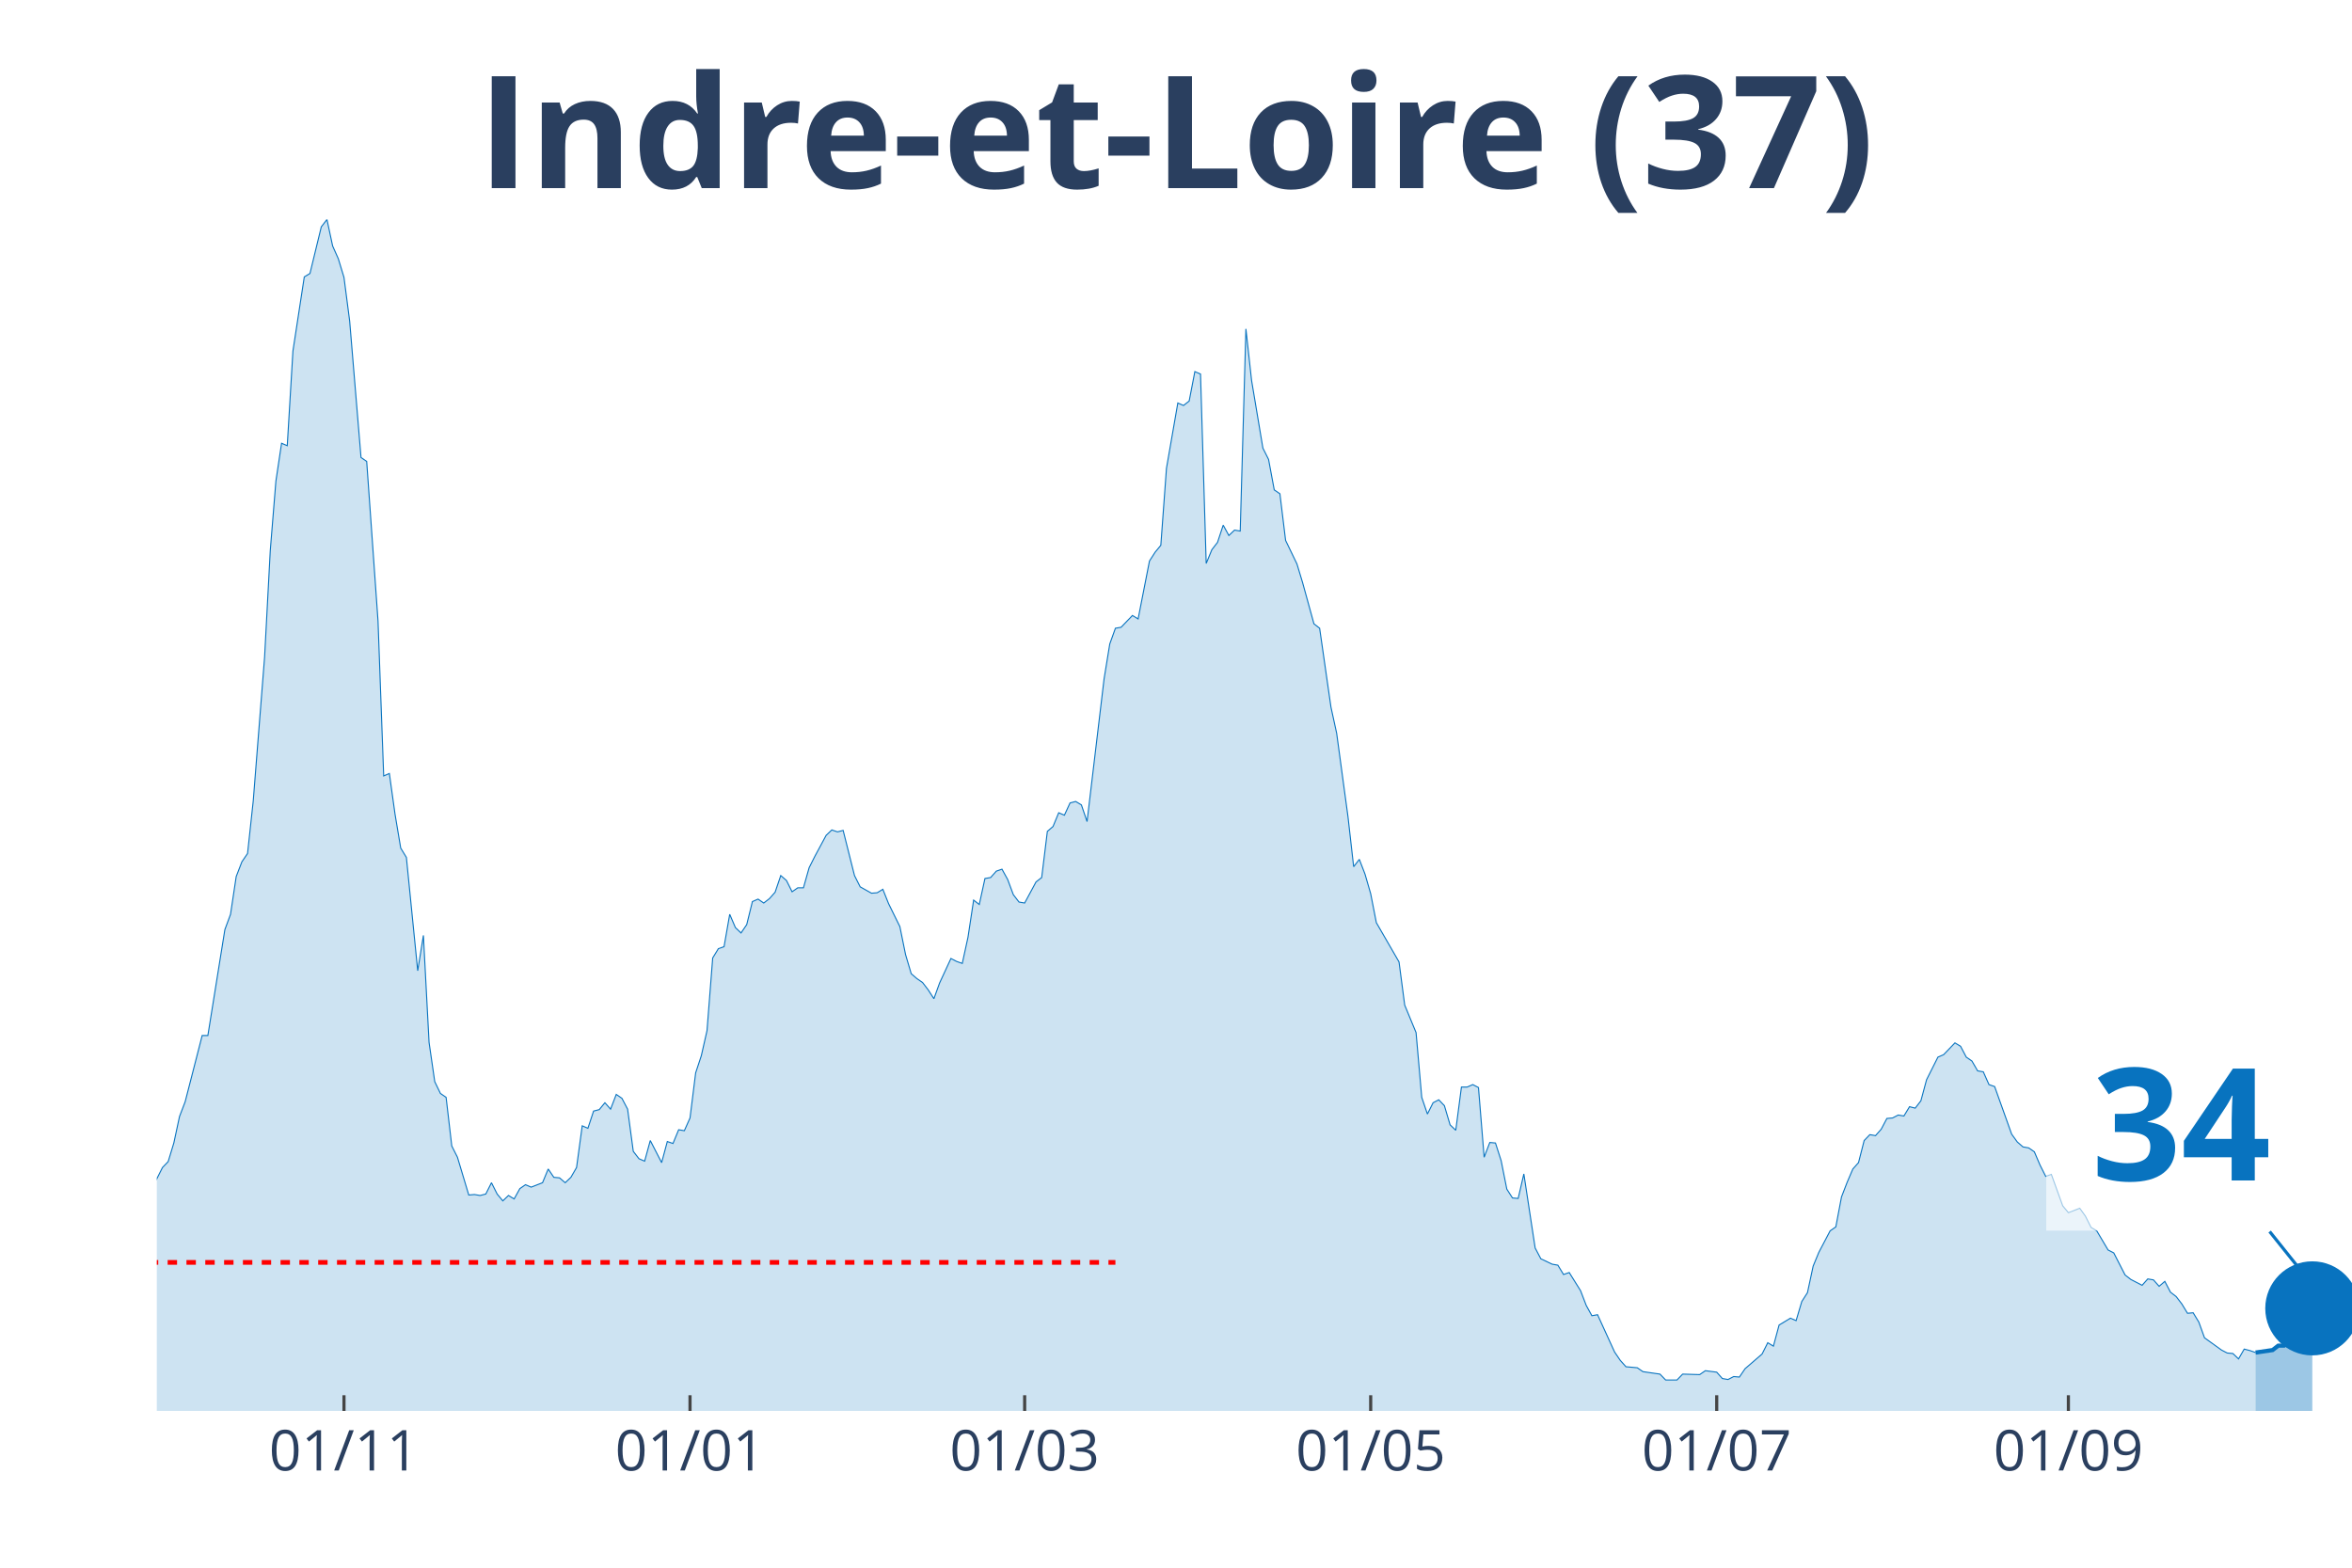
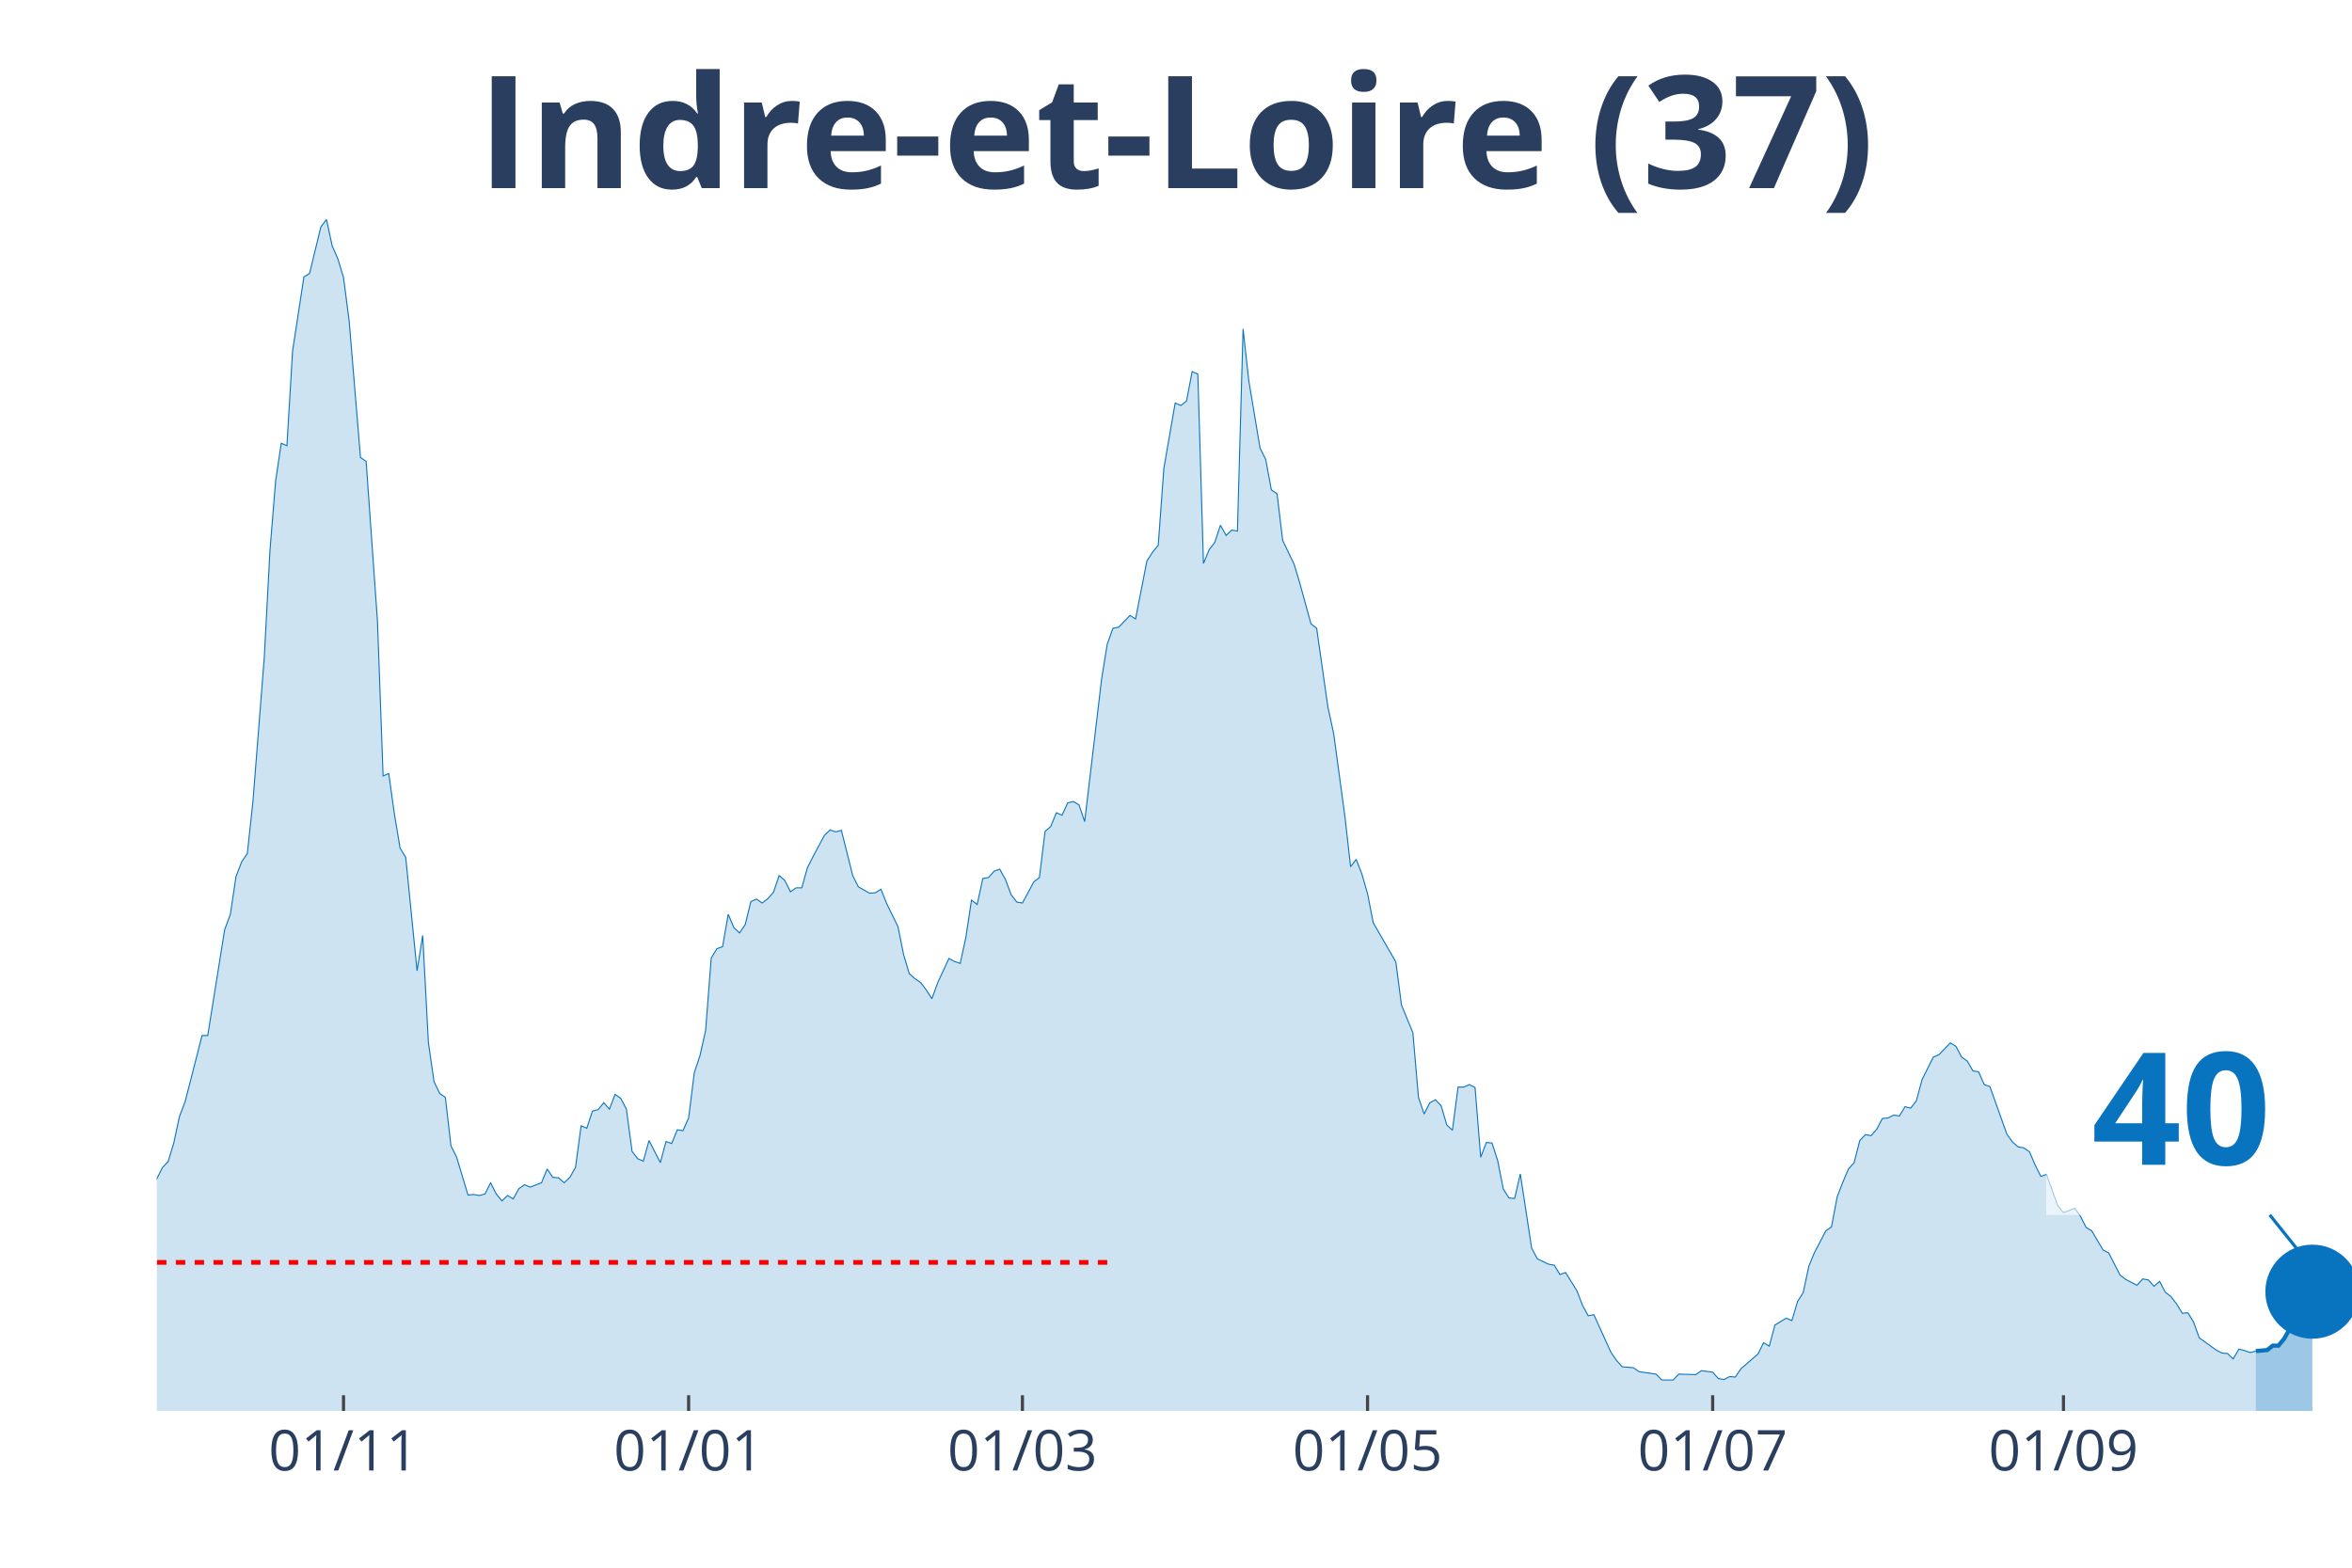
<svg xmlns="http://www.w3.org/2000/svg" class="main-svg" width="1125" height="750" style="" viewBox="0 0 750 500">
  <rect x="0" y="0" width="750" height="500" style="fill: rgb(0, 0, 0); fill-opacity: 0;" />
-   <defs id="defs-4342ec">
+   <defs id="defs-903f62">
    <g class="clips">
-       <clipPath id="clip4342ecxyplot" class="plotclip">
+       <clipPath id="clip903f62xyplot" class="plotclip">
        <rect width="700" height="380" />
      </clipPath>
-       <clipPath class="axesclip" id="clip4342ecx">
+       <clipPath class="axesclip" id="clip903f62x">
        <rect x="50" y="0" width="700" height="500" />
      </clipPath>
-       <clipPath class="axesclip" id="clip4342ecy">
+       <clipPath class="axesclip" id="clip903f62y">
        <rect x="0" y="70" width="750" height="380" />
      </clipPath>
-       <clipPath class="axesclip" id="clip4342ecxy">
+       <clipPath class="axesclip" id="clip903f62xy">
        <rect x="50" y="70" width="700" height="380" />
      </clipPath>
    </g>
    <g class="gradients" />
  </defs>
  <g class="bglayer">
    <rect class="bg" x="50" y="70" width="700" height="380" style="fill: rgb(0, 0, 0); fill-opacity: 0; stroke-width: 0;" />
  </g>
  <g class="layer-below">
    <g class="imagelayer" />
    <g class="shapelayer" />
  </g>
  <g class="cartesianlayer">
    <g class="subplot xy">
      <g class="layer-subplot">
        <g class="shapelayer" />
        <g class="imagelayer" />
      </g>
      <g class="gridlayer">
        <g class="x">
-           <path class="xgrid crisp" transform="translate(109.69,0)" d="M0,70v380" style="stroke: rgb(255, 255, 255); stroke-opacity: 1; stroke-width: 1px;" />
-           <path class="xgrid crisp" transform="translate(220.03,0)" d="M0,70v380" style="stroke: rgb(255, 255, 255); stroke-opacity: 1; stroke-width: 1px;" />
-           <path class="xgrid crisp" transform="translate(326.74,0)" d="M0,70v380" style="stroke: rgb(255, 255, 255); stroke-opacity: 1; stroke-width: 1px;" />
-           <path class="xgrid crisp" transform="translate(437.08,0)" d="M0,70v380" style="stroke: rgb(255, 255, 255); stroke-opacity: 1; stroke-width: 1px;" />
-           <path class="xgrid crisp" transform="translate(547.42,0)" d="M0,70v380" style="stroke: rgb(255, 255, 255); stroke-opacity: 1; stroke-width: 1px;" />
-           <path class="xgrid crisp" transform="translate(659.56,0)" d="M0,70v380" style="stroke: rgb(255, 255, 255); stroke-opacity: 1; stroke-width: 1px;" />
+           <path class="xgrid crisp" transform="translate(109.54,0)" d="M0,70v380" style="stroke: rgb(255, 255, 255); stroke-opacity: 1; stroke-width: 1px;" />
+           <path class="xgrid crisp" transform="translate(219.59,0)" d="M0,70v380" style="stroke: rgb(255, 255, 255); stroke-opacity: 1; stroke-width: 1px;" />
+           <path class="xgrid crisp" transform="translate(326.03,0)" d="M0,70v380" style="stroke: rgb(255, 255, 255); stroke-opacity: 1; stroke-width: 1px;" />
+           <path class="xgrid crisp" transform="translate(436.08,0)" d="M0,70v380" style="stroke: rgb(255, 255, 255); stroke-opacity: 1; stroke-width: 1px;" />
+           <path class="xgrid crisp" transform="translate(546.13,0)" d="M0,70v380" style="stroke: rgb(255, 255, 255); stroke-opacity: 1; stroke-width: 1px;" />
+           <path class="xgrid crisp" transform="translate(657.99,0)" d="M0,70v380" style="stroke: rgb(255, 255, 255); stroke-opacity: 1; stroke-width: 1px;" />
        </g>
        <g class="y" />
      </g>
      <g class="zerolinelayer" />
      <path class="xlines-below" />
      <path class="ylines-below" />
      <g class="overlines-below" />
      <g class="xaxislayer-below" />
      <g class="yaxislayer-below" />
      <g class="overaxes-below" />
-       <g class="plot" transform="translate(50, 70)" clip-path="url('#clip4342ecxyplot')">
+       <g class="plot" transform="translate(50, 70)" clip-path="url('#clip903f62xyplot')">
        <g class="scatterlayer mlayer">
-           <g class="trace scatter trace288e9d" style="stroke-miterlimit: 2;">
+           <g class="trace scatter traceaf7e1b" style="stroke-miterlimit: 2;">
            <g class="fills">
              <g>
-                 <path class="js-fill" d="M669.25,380L-245.99,380L-245.99,373.27L-240.57,372.96L-238.76,372.8L-233.33,374.99L-231.52,377.18L-224.29,377.34L-222.48,377.81L-200.78,378.75L-198.97,378.75L-171.83,378.59L-170.03,378.43L-135.66,377.34L-133.85,376.71L-130.23,374.37L-128.42,372.8L-123,370.77L-121.19,370.77L-117.57,370.14L-115.76,370.3L-95.87,373.27L-94.06,372.96L-88.63,366.07L-86.82,366.54L-85.01,365.91L-83.2,362L-81.4,357.93L-79.59,358.25L-77.78,354.33L-75.97,354.8L-72.35,352.77L-70.54,353.39L-68.73,353.71L-66.93,349.64L-65.12,351.05L-63.31,348.7L-57.88,346.66L-56.07,344.16L-50.65,335.55L-48.84,335.55L-47.03,335.4L-45.22,332.58L-41.6,324.28L-39.79,321.15L-36.18,314.58L-34.37,314.11L-32.56,304.25L-30.75,302.37L-27.13,291.26L-25.32,291.57L-21.71,292.2L-19.9,290.63L-18.09,289.54L-16.28,295.02L-14.47,303.31L-12.66,305.5L-10.85,308.95L-9.04,309.88L-5.43,318.34L-3.62,317.71L0,305.97L1.81,302.37L3.62,300.49L5.43,294.55L7.24,286.1L9.04,281.4L14.47,260.27L16.28,260.27L21.71,226.47L23.51,221.61L25.32,209.56L27.13,204.87L28.94,202.21L30.75,185.46L34.37,139.6L36.18,105.64L37.98,83.42L39.79,71.37L41.6,72.15L43.41,41.94L47.03,18.31L48.84,17.22L52.45,2.35L54.26,0L56.07,8.45L57.88,12.52L59.69,18.47L61.5,32.4L65.12,75.91L66.93,77.16L70.54,128.02L72.35,177.48L74.16,176.7L75.97,189.69L77.78,200.49L79.59,203.46L83.2,239.61L85.01,228.34L86.82,262.46L88.63,274.98L90.44,278.74L92.25,279.99L94.06,295.49L95.87,299.09L99.48,311.14L101.29,310.98L103.1,311.29L104.91,310.82L106.72,307.22L108.53,310.82L110.34,313.01L112.14,311.29L113.95,312.39L115.76,309.1L117.57,307.85L119.38,308.63L123,307.22L124.81,302.84L126.61,305.5L128.42,305.66L130.23,307.22L132.04,305.5L133.85,302.37L135.66,289.07L137.47,289.85L139.28,284.37L141.09,283.9L142.89,281.71L144.7,283.75L146.51,279.05L148.32,280.3L150.13,283.75L151.94,297.21L153.75,299.56L155.56,300.34L157.36,293.76L160.98,300.81L162.79,294.08L164.6,294.7L166.41,290.32L168.22,290.63L170.03,286.57L171.83,272.17L173.64,266.69L175.45,258.71L177.26,235.54L179.07,232.57L180.88,231.94L182.69,221.61L184.5,225.84L186.3,227.56L188.11,224.9L189.92,217.55L191.73,216.76L193.54,218.01L195.35,216.61L197.16,214.57L198.97,209.25L200.78,210.82L202.58,214.42L204.39,213.16L206.2,213.16L208.01,206.75L209.82,203.15L213.44,196.42L215.25,194.7L217.05,195.32L218.86,194.85L222.48,209.25L224.29,212.85L227.91,214.88L229.72,214.73L231.52,213.63L233.33,218.17L236.95,225.53L238.76,234.45L240.57,240.55L242.38,242.12L244.19,243.37L245.99,245.72L247.8,248.53L249.61,243.53L253.23,235.7L255.04,236.64L256.85,237.27L258.66,228.97L260.47,217.08L262.27,218.48L264.08,210.19L265.89,209.88L267.7,207.84L269.51,207.22L271.32,210.5L273.13,215.35L274.94,217.7L276.74,218.01L280.36,211.29L282.17,209.88L283.98,195.16L285.79,193.6L287.6,189.22L289.41,190L291.21,186.09L293.02,185.62L294.83,186.71L296.64,192.03L302.07,146.49L303.88,135.38L305.68,130.37L307.49,130.06L311.11,126.3L312.92,127.4L316.54,108.93L318.35,106.11L320.16,103.92L321.96,79.35L325.58,58.53L327.39,59.32L329.2,57.91L331.01,48.52L332.82,49.3L334.63,109.71L336.43,105.33L338.24,102.98L340.05,97.5L341.86,100.79L343.67,99.07L345.48,99.38L347.29,34.9L349.1,51.33L352.71,72.93L354.52,76.53L356.33,86.24L358.14,87.49L359.95,102.36L361.76,106.11L363.57,109.87L365.37,115.82L368.99,128.96L370.8,130.37L374.42,155.57L376.23,163.86L379.84,190.47L381.65,206.43L383.46,204.09L385.27,208.78L387.08,215.04L388.89,224.28L396.12,236.8L397.93,250.57L401.55,259.33L403.36,279.99L405.17,285.31L406.98,281.71L408.79,280.77L410.59,282.65L412.4,288.76L414.21,290.48L416.02,276.71L417.83,276.71L419.64,275.92L421.45,276.86L423.26,299.09L425.06,294.39L426.87,294.55L428.68,300.18L430.49,309.26L432.3,312.08L434.11,312.23L435.92,304.41L439.53,328.04L441.34,331.48L444.96,333.2L446.77,333.52L448.58,336.49L450.39,335.86L454.01,341.66L455.81,346.35L457.62,349.64L459.43,349.32L464.86,361.22L466.67,363.88L468.48,365.91L470.28,366.07L472.09,366.23L473.9,367.48L479.33,368.26L481.14,370.14L484.75,370.14L486.56,368.26L491.99,368.42L493.8,367.17L497.42,367.64L499.22,369.67L501.03,369.98L502.84,369.04L504.65,369.2L506.46,366.54L511.89,361.85L513.7,358.25L515.5,359.34L517.31,352.61L520.93,350.42L522.74,351.2L524.55,345.1L526.36,342.28L528.17,333.83L529.97,329.45L533.59,322.56L535.4,321.31L537.21,311.76L539.02,307.07L540.83,302.84L542.64,300.81L544.44,293.76L546.25,291.89L548.06,292.2L549.87,290.16L551.68,286.72L553.49,286.57L555.3,285.63L557.11,285.94L558.91,282.97L560.72,283.43L562.53,281.09L564.34,274.36L567.96,267.16L569.77,266.38L573.39,262.62L575.19,263.71L577,267.16L578.81,268.41L580.62,271.54L582.43,271.85L584.24,275.92L586.05,276.55L591.47,291.73L593.28,294.23L595.09,295.8L596.9,296.11L598.71,297.36L600.52,301.59L602.33,305.19L604.13,304.56L607.75,314.58L609.56,316.77L613.18,315.36L614.99,317.87L616.8,321.47L618.6,322.56L622.22,328.67L624.03,329.6L627.65,336.65L629.46,338.06L633.07,339.93L634.88,337.9L636.69,338.21L638.5,340.25L640.31,338.68L642.12,342.13L643.93,343.53L645.74,345.88L647.55,348.86L649.35,348.7L651.16,351.67L652.97,356.68L658.4,360.59L660.21,361.53L662.02,361.69L663.82,363.41L665.63,360.28L667.44,360.75L669.25,361.38" style="fill: rgb(8, 115, 191); fill-opacity: 0.2; stroke-width: 0;" />
+                 <path class="js-fill" d="M669.33,380L-245.36,380L-245.36,373.27L-239.95,372.96L-238.14,372.8L-232.73,374.99L-230.93,377.18L-223.71,377.34L-221.91,377.81L-200.26,378.75L-198.45,378.75L-171.39,378.59L-169.59,378.43L-135.31,377.34L-133.51,376.71L-129.9,374.37L-128.09,372.8L-122.68,370.77L-120.88,370.77L-117.27,370.14L-115.46,370.3L-95.62,373.27L-93.81,372.96L-88.4,366.07L-86.6,366.54L-84.79,365.91L-82.99,362L-81.19,357.93L-79.38,358.25L-77.58,354.33L-75.77,354.8L-72.16,352.77L-70.36,353.39L-68.56,353.71L-66.75,349.64L-64.95,351.05L-63.14,348.7L-57.73,346.66L-55.93,344.16L-50.52,335.55L-48.71,335.55L-46.91,335.4L-45.1,332.58L-41.49,324.28L-39.69,321.15L-36.08,314.58L-34.28,314.11L-32.47,304.25L-30.67,302.37L-27.06,291.26L-25.26,291.57L-21.65,292.2L-19.85,290.63L-18.04,289.54L-16.24,295.02L-14.43,303.31L-12.63,305.5L-10.82,308.95L-9.02,309.88L-5.41,318.34L-3.61,317.71L0,305.97L1.8,302.37L3.61,300.49L5.41,294.55L7.22,286.1L9.02,281.4L14.43,260.27L16.24,260.27L21.65,226.47L23.45,221.61L25.26,209.56L27.06,204.87L28.87,202.21L30.67,185.46L34.28,139.6L36.08,105.64L37.89,83.42L39.69,71.37L41.49,72.15L43.3,41.94L46.91,18.31L48.71,17.22L52.32,2.35L54.12,0L55.93,8.45L57.73,12.52L59.54,18.47L61.34,32.4L64.95,75.91L66.75,77.16L70.36,128.02L72.16,177.48L73.97,176.7L75.77,189.69L77.58,200.49L79.38,203.46L82.99,239.61L84.79,228.34L86.6,262.46L88.4,274.98L90.21,278.74L92.01,279.99L93.81,295.49L95.62,299.09L99.23,311.14L101.03,310.98L102.84,311.29L104.64,310.82L106.44,307.22L108.25,310.82L110.05,313.01L111.86,311.29L113.66,312.39L115.46,309.1L117.27,307.85L119.07,308.63L122.68,307.22L124.48,302.84L126.29,305.5L128.09,305.66L129.9,307.22L131.7,305.5L133.51,302.37L135.31,289.07L137.11,289.85L138.92,284.37L140.72,283.9L142.53,281.71L144.33,283.75L146.13,279.05L147.94,280.3L149.74,283.75L151.55,297.21L153.35,299.56L155.15,300.34L156.96,293.76L160.57,300.81L162.37,294.08L164.18,294.7L165.98,290.32L167.78,290.63L169.59,286.57L171.39,272.17L173.2,266.69L175,258.71L176.8,235.54L178.61,232.57L180.41,231.94L182.22,221.61L184.02,225.84L185.82,227.56L187.63,224.9L189.43,217.55L191.24,216.76L193.04,218.01L194.85,216.61L196.65,214.57L198.45,209.25L200.26,210.82L202.06,214.42L203.87,213.16L205.67,213.16L207.47,206.75L209.28,203.15L212.89,196.42L214.69,194.7L216.49,195.32L218.3,194.85L221.91,209.25L223.71,212.85L227.32,214.88L229.12,214.73L230.93,213.63L232.73,218.17L236.34,225.53L238.14,234.45L239.95,240.55L241.75,242.12L243.56,243.37L245.36,245.72L247.16,248.53L248.97,243.53L252.58,235.7L254.38,236.64L256.19,237.27L257.99,228.97L259.79,217.08L261.6,218.48L263.4,210.19L265.21,209.88L267.01,207.84L268.81,207.22L270.62,210.5L272.42,215.35L274.23,217.7L276.03,218.01L279.64,211.29L281.44,209.88L283.25,195.16L285.05,193.6L286.86,189.22L288.66,190L290.46,186.09L292.27,185.62L294.07,186.71L295.88,192.03L301.29,146.49L303.09,135.38L304.9,130.37L306.7,130.06L310.31,126.3L312.11,127.4L315.72,108.93L317.53,106.11L319.33,103.92L321.13,79.35L324.74,58.53L326.55,59.32L328.35,57.91L330.15,48.52L331.96,49.3L333.76,109.71L335.57,105.33L337.37,102.98L339.18,97.5L340.98,100.79L342.78,99.07L344.59,99.38L346.39,34.9L348.2,51.33L351.8,72.93L353.61,76.53L355.41,86.24L357.22,87.49L359.02,102.36L360.82,106.11L362.63,109.87L364.43,115.82L368.04,128.96L369.85,130.37L373.45,155.57L375.26,163.86L378.87,190.47L380.67,206.43L382.47,204.09L384.28,208.78L386.08,215.04L387.89,224.28L395.1,236.8L396.91,250.57L400.52,259.33L402.32,279.99L404.12,285.31L405.93,281.71L407.73,280.77L409.54,282.65L411.34,288.76L413.14,290.48L414.95,276.71L416.75,276.71L418.56,275.92L420.36,276.86L422.16,299.09L423.97,294.39L425.77,294.55L427.58,300.18L429.38,309.26L431.19,312.08L432.99,312.23L434.79,304.41L438.4,328.04L440.21,331.48L443.81,333.2L445.62,333.52L447.42,336.49L449.23,335.86L452.84,341.66L454.64,346.35L456.44,349.64L458.25,349.32L463.66,361.22L465.46,363.88L467.27,365.91L469.07,366.07L470.88,366.23L472.68,367.48L478.09,368.26L479.9,370.14L483.51,370.14L485.31,368.26L490.72,368.42L492.53,367.17L496.13,367.64L497.94,369.67L499.74,369.98L501.55,369.04L503.35,369.2L505.15,366.54L510.57,361.85L512.37,358.25L514.18,359.34L515.98,352.61L519.59,350.42L521.39,351.2L523.2,345.1L525,342.28L526.8,333.83L528.61,329.45L532.22,322.56L534.02,321.31L535.82,311.76L537.63,307.07L539.43,302.84L541.24,300.81L543.04,293.76L544.85,291.89L546.65,292.2L548.45,290.16L550.26,286.72L552.06,286.57L553.87,285.63L555.67,285.94L557.47,282.97L559.28,283.43L561.08,281.09L562.89,274.36L566.49,267.16L568.3,266.38L571.91,262.62L573.71,263.71L575.52,267.16L577.32,268.41L579.12,271.54L580.93,271.85L582.73,275.92L584.54,276.55L589.95,291.73L591.75,294.23L593.56,295.8L595.36,296.11L597.16,297.36L598.97,301.59L600.77,305.19L602.58,304.56L606.19,314.58L607.99,316.77L611.6,315.36L613.4,317.87L615.21,321.47L617.01,322.56L620.62,328.67L622.42,329.6L626.03,336.65L627.84,338.06L631.44,339.93L633.25,337.9L635.05,338.21L636.86,340.25L638.66,338.68L640.46,342.13L642.27,343.53L644.07,345.88L645.88,348.86L647.68,348.7L649.48,351.67L651.29,356.68L656.7,360.59L658.51,361.53L660.31,361.69L662.11,363.41L663.92,360.28L665.72,360.75L667.53,361.38L669.33,360.91" style="fill: rgb(8, 115, 191); fill-opacity: 0.2; stroke-width: 0;" />
              </g>
            </g>
            <g class="errorbars" />
            <g class="lines">
-               <path class="js-line" d="M-245.99,373.27L-240.57,372.96L-238.76,372.8L-233.33,374.99L-231.52,377.18L-224.29,377.34L-222.48,377.81L-200.78,378.75L-198.97,378.75L-171.83,378.59L-170.03,378.43L-135.66,377.34L-133.85,376.71L-130.23,374.37L-128.42,372.8L-123,370.77L-121.19,370.77L-117.57,370.14L-115.76,370.3L-95.87,373.27L-94.06,372.96L-88.63,366.07L-86.82,366.54L-85.01,365.91L-83.2,362L-81.4,357.93L-79.59,358.25L-77.78,354.33L-75.97,354.8L-72.35,352.77L-70.54,353.39L-68.73,353.71L-66.93,349.64L-65.12,351.05L-63.31,348.7L-57.88,346.66L-56.07,344.16L-50.65,335.55L-48.84,335.55L-47.03,335.4L-45.22,332.58L-41.6,324.28L-39.79,321.15L-36.18,314.58L-34.37,314.11L-32.56,304.25L-30.75,302.37L-27.13,291.26L-25.32,291.57L-21.71,292.2L-19.9,290.63L-18.09,289.54L-16.28,295.02L-14.47,303.31L-12.66,305.5L-10.85,308.95L-9.04,309.88L-5.43,318.34L-3.62,317.71L0,305.97L1.81,302.37L3.62,300.49L5.43,294.55L7.24,286.1L9.04,281.4L14.47,260.27L16.28,260.27L21.71,226.47L23.51,221.61L25.32,209.56L27.13,204.87L28.94,202.21L30.75,185.46L34.37,139.6L36.18,105.64L37.98,83.42L39.79,71.37L41.6,72.15L43.41,41.94L47.03,18.31L48.84,17.22L52.45,2.35L54.26,0L56.07,8.45L57.88,12.52L59.69,18.47L61.5,32.4L65.12,75.91L66.93,77.16L70.54,128.02L72.35,177.48L74.16,176.7L75.97,189.69L77.78,200.49L79.59,203.46L83.2,239.61L85.01,228.34L86.82,262.46L88.63,274.98L90.44,278.74L92.25,279.99L94.06,295.49L95.87,299.09L99.48,311.14L101.29,310.98L103.1,311.29L104.91,310.82L106.72,307.22L108.53,310.82L110.34,313.01L112.14,311.29L113.95,312.39L115.76,309.1L117.57,307.85L119.38,308.63L123,307.22L124.81,302.84L126.61,305.5L128.42,305.66L130.23,307.22L132.04,305.5L133.85,302.37L135.66,289.07L137.47,289.85L139.28,284.37L141.09,283.9L142.89,281.71L144.7,283.75L146.51,279.05L148.32,280.3L150.13,283.75L151.94,297.21L153.75,299.56L155.56,300.34L157.36,293.76L160.98,300.81L162.79,294.08L164.6,294.7L166.41,290.32L168.22,290.63L170.03,286.57L171.83,272.17L173.64,266.69L175.45,258.71L177.26,235.54L179.07,232.57L180.88,231.94L182.69,221.61L184.5,225.84L186.3,227.56L188.11,224.9L189.92,217.55L191.73,216.76L193.54,218.01L195.35,216.61L197.16,214.57L198.97,209.25L200.78,210.82L202.58,214.42L204.39,213.16L206.2,213.16L208.01,206.75L209.82,203.15L213.44,196.42L215.25,194.7L217.05,195.32L218.86,194.85L222.48,209.25L224.29,212.85L227.91,214.88L229.72,214.73L231.52,213.63L233.33,218.17L236.95,225.53L238.76,234.45L240.57,240.55L242.38,242.12L244.19,243.37L245.99,245.72L247.8,248.53L249.61,243.53L253.23,235.7L255.04,236.64L256.85,237.27L258.66,228.97L260.47,217.08L262.27,218.48L264.08,210.19L265.89,209.88L267.7,207.84L269.51,207.22L271.32,210.5L273.13,215.35L274.94,217.7L276.74,218.01L280.36,211.29L282.17,209.88L283.98,195.16L285.79,193.6L287.6,189.22L289.41,190L291.21,186.09L293.02,185.62L294.83,186.71L296.64,192.03L302.07,146.49L303.88,135.38L305.68,130.37L307.49,130.06L311.11,126.3L312.92,127.4L316.54,108.93L318.35,106.11L320.16,103.92L321.96,79.35L325.58,58.53L327.39,59.32L329.2,57.91L331.01,48.52L332.82,49.3L334.63,109.71L336.43,105.33L338.24,102.98L340.05,97.5L341.86,100.79L343.67,99.07L345.48,99.38L347.29,34.9L349.1,51.33L352.71,72.93L354.52,76.53L356.33,86.24L358.14,87.49L359.95,102.36L361.76,106.11L363.57,109.87L365.37,115.82L368.99,128.96L370.8,130.37L374.42,155.57L376.23,163.86L379.84,190.47L381.65,206.43L383.46,204.09L385.27,208.78L387.08,215.04L388.89,224.28L396.12,236.8L397.93,250.57L401.55,259.33L403.36,279.99L405.17,285.31L406.98,281.71L408.79,280.77L410.59,282.65L412.4,288.76L414.21,290.48L416.02,276.71L417.83,276.71L419.64,275.92L421.45,276.86L423.26,299.09L425.06,294.39L426.87,294.55L428.68,300.18L430.49,309.26L432.3,312.08L434.11,312.23L435.92,304.41L439.53,328.04L441.34,331.48L444.96,333.2L446.77,333.52L448.58,336.49L450.39,335.86L454.01,341.66L455.81,346.35L457.62,349.64L459.43,349.32L464.86,361.22L466.67,363.88L468.48,365.91L470.28,366.07L472.09,366.23L473.9,367.48L479.33,368.26L481.14,370.14L484.75,370.14L486.56,368.26L491.99,368.42L493.8,367.17L497.42,367.64L499.22,369.67L501.03,369.98L502.84,369.04L504.65,369.2L506.46,366.54L511.89,361.85L513.7,358.25L515.5,359.34L517.31,352.61L520.93,350.42L522.74,351.2L524.55,345.1L526.36,342.28L528.17,333.83L529.97,329.45L533.59,322.56L535.4,321.31L537.21,311.76L539.02,307.07L540.83,302.84L542.64,300.81L544.44,293.76L546.25,291.89L548.06,292.2L549.87,290.16L551.68,286.72L553.49,286.57L555.3,285.63L557.11,285.94L558.91,282.97L560.72,283.43L562.53,281.09L564.34,274.36L567.96,267.16L569.77,266.38L573.39,262.62L575.19,263.71L577,267.16L578.81,268.41L580.62,271.54L582.43,271.85L584.24,275.92L586.05,276.55L591.47,291.73L593.28,294.23L595.09,295.8L596.9,296.11L598.71,297.36L600.52,301.59L602.33,305.19L604.13,304.56L607.75,314.58L609.56,316.77L613.18,315.36L614.99,317.87L616.8,321.47L618.6,322.56L622.22,328.67L624.03,329.6L627.65,336.65L629.46,338.06L633.07,339.93L634.88,337.9L636.69,338.21L638.5,340.25L640.31,338.68L642.12,342.13L643.93,343.53L645.74,345.88L647.55,348.86L649.35,348.7L651.16,351.67L652.97,356.68L658.4,360.59L660.21,361.53L662.02,361.69L663.82,363.41L665.63,360.28L667.44,360.75L669.25,361.38" style="vector-effect: non-scaling-stroke; fill: none; stroke: rgb(8, 115, 191); stroke-opacity: 1; stroke-width: 0.5px; opacity: 1;" />
+               <path class="js-line" d="M-245.36,373.27L-239.95,372.96L-238.14,372.8L-232.73,374.99L-230.93,377.18L-223.71,377.34L-221.91,377.81L-200.26,378.75L-198.45,378.75L-171.39,378.59L-169.59,378.43L-135.31,377.34L-133.51,376.71L-129.9,374.37L-128.09,372.8L-122.68,370.77L-120.88,370.77L-117.27,370.14L-115.46,370.3L-95.62,373.27L-93.81,372.96L-88.4,366.07L-86.6,366.54L-84.79,365.91L-82.99,362L-81.19,357.93L-79.38,358.25L-77.58,354.33L-75.77,354.8L-72.16,352.77L-70.36,353.39L-68.56,353.71L-66.75,349.64L-64.95,351.05L-63.14,348.7L-57.73,346.66L-55.93,344.16L-50.52,335.55L-48.71,335.55L-46.91,335.4L-45.1,332.58L-41.49,324.28L-39.69,321.15L-36.08,314.58L-34.28,314.11L-32.47,304.25L-30.67,302.37L-27.06,291.26L-25.26,291.57L-21.65,292.2L-19.85,290.63L-18.04,289.54L-16.24,295.02L-14.43,303.31L-12.63,305.5L-10.82,308.95L-9.02,309.88L-5.41,318.34L-3.61,317.71L0,305.97L1.8,302.37L3.61,300.49L5.41,294.55L7.22,286.1L9.02,281.4L14.43,260.27L16.24,260.27L21.65,226.47L23.45,221.61L25.26,209.56L27.06,204.87L28.87,202.21L30.67,185.46L34.28,139.6L36.08,105.64L37.89,83.42L39.69,71.37L41.49,72.15L43.3,41.94L46.91,18.31L48.71,17.22L52.32,2.35L54.12,0L55.93,8.45L57.73,12.52L59.54,18.47L61.34,32.4L64.95,75.91L66.75,77.16L70.36,128.02L72.16,177.48L73.97,176.7L75.77,189.69L77.58,200.49L79.38,203.46L82.99,239.61L84.79,228.34L86.6,262.46L88.4,274.98L90.21,278.74L92.01,279.99L93.81,295.49L95.62,299.09L99.23,311.14L101.03,310.98L102.84,311.29L104.64,310.82L106.44,307.22L108.25,310.82L110.05,313.01L111.86,311.29L113.66,312.39L115.46,309.1L117.27,307.85L119.07,308.63L122.68,307.22L124.48,302.84L126.29,305.5L128.09,305.66L129.9,307.22L131.7,305.5L133.51,302.37L135.31,289.07L137.11,289.85L138.92,284.37L140.72,283.9L142.53,281.71L144.33,283.75L146.13,279.05L147.94,280.3L149.74,283.75L151.55,297.21L153.35,299.56L155.15,300.34L156.96,293.76L160.57,300.81L162.37,294.08L164.18,294.7L165.98,290.32L167.78,290.63L169.59,286.57L171.39,272.17L173.2,266.69L175,258.71L176.8,235.54L178.61,232.57L180.41,231.94L182.22,221.61L184.02,225.84L185.82,227.56L187.63,224.9L189.43,217.55L191.24,216.76L193.04,218.01L194.85,216.61L196.65,214.57L198.45,209.25L200.26,210.82L202.06,214.42L203.87,213.16L205.67,213.16L207.47,206.75L209.28,203.15L212.89,196.42L214.69,194.7L216.49,195.32L218.3,194.85L221.91,209.25L223.71,212.85L227.32,214.88L229.12,214.73L230.93,213.63L232.73,218.17L236.34,225.53L238.14,234.45L239.95,240.55L241.75,242.12L243.56,243.37L245.36,245.72L247.16,248.53L248.97,243.53L252.58,235.7L254.38,236.64L256.19,237.27L257.99,228.97L259.79,217.08L261.6,218.48L263.4,210.19L265.21,209.88L267.01,207.84L268.81,207.22L270.62,210.5L272.42,215.35L274.23,217.7L276.03,218.01L279.64,211.29L281.44,209.88L283.25,195.16L285.05,193.6L286.86,189.22L288.66,190L290.46,186.09L292.27,185.62L294.07,186.71L295.88,192.03L301.29,146.49L303.09,135.38L304.9,130.37L306.7,130.06L310.31,126.3L312.11,127.4L315.72,108.93L317.53,106.11L319.33,103.92L321.13,79.35L324.74,58.53L326.55,59.32L328.35,57.91L330.15,48.52L331.96,49.3L333.76,109.71L335.57,105.33L337.37,102.98L339.18,97.5L340.98,100.79L342.78,99.07L344.59,99.38L346.39,34.9L348.2,51.33L351.8,72.93L353.61,76.53L355.41,86.24L357.22,87.49L359.02,102.36L360.82,106.11L362.63,109.87L364.43,115.82L368.04,128.96L369.85,130.37L373.45,155.57L375.26,163.86L378.87,190.47L380.67,206.43L382.47,204.09L384.28,208.78L386.08,215.04L387.89,224.28L395.1,236.8L396.91,250.57L400.52,259.33L402.32,279.99L404.12,285.31L405.93,281.71L407.73,280.77L409.54,282.65L411.34,288.76L413.14,290.48L414.95,276.71L416.75,276.71L418.56,275.92L420.36,276.86L422.16,299.09L423.97,294.39L425.77,294.55L427.58,300.18L429.38,309.26L431.19,312.08L432.99,312.23L434.79,304.41L438.4,328.04L440.21,331.48L443.81,333.2L445.62,333.52L447.42,336.49L449.23,335.86L452.84,341.66L454.64,346.35L456.44,349.64L458.25,349.32L463.66,361.22L465.46,363.88L467.27,365.91L469.07,366.07L470.88,366.23L472.68,367.48L478.09,368.26L479.9,370.14L483.51,370.14L485.31,368.26L490.72,368.42L492.53,367.17L496.13,367.64L497.94,369.67L499.74,369.98L501.55,369.04L503.35,369.2L505.15,366.54L510.57,361.85L512.37,358.25L514.18,359.34L515.98,352.61L519.59,350.42L521.39,351.2L523.2,345.1L525,342.28L526.8,333.83L528.61,329.45L532.22,322.56L534.02,321.31L535.82,311.76L537.63,307.07L539.43,302.84L541.24,300.81L543.04,293.76L544.85,291.89L546.65,292.2L548.45,290.16L550.26,286.72L552.06,286.57L553.87,285.63L555.67,285.94L557.47,282.97L559.28,283.43L561.08,281.09L562.89,274.36L566.49,267.16L568.3,266.38L571.91,262.62L573.71,263.71L575.52,267.16L577.32,268.41L579.12,271.54L580.93,271.85L582.73,275.92L584.54,276.55L589.95,291.73L591.75,294.23L593.56,295.8L595.36,296.11L597.16,297.36L598.97,301.59L600.77,305.19L602.58,304.56L606.19,314.58L607.99,316.77L611.6,315.36L613.4,317.87L615.21,321.47L617.01,322.56L620.62,328.67L622.42,329.6L626.03,336.65L627.84,338.06L631.44,339.93L633.25,337.9L635.05,338.21L636.86,340.25L638.66,338.68L640.46,342.13L642.27,343.53L644.07,345.88L645.88,348.86L647.68,348.7L649.48,351.67L651.29,356.68L656.7,360.59L658.51,361.53L660.31,361.69L662.11,363.41L663.92,360.28L665.72,360.75L667.53,361.38L669.33,360.91" style="vector-effect: non-scaling-stroke; fill: none; stroke: rgb(8, 115, 191); stroke-opacity: 1; stroke-width: 0.5px; opacity: 1;" />
            </g>
            <g class="points" />
            <g class="text" />
          </g>
-           <g class="trace scatter tracef72ee7" style="stroke-miterlimit: 2;">
+           <g class="trace scatter trace502d9f" style="stroke-miterlimit: 2;">
            <g class="fills">
              <g>
-                 <path class="js-fill" d="M687.34,380L669.25,380L669.25,361.38L674.68,360.59L676.49,359.18L678.29,359.18L680.1,356.99L685.53,347.45L687.34,347.29" style="fill: rgb(8, 115, 191); fill-opacity: 0.4; stroke-width: 0;" />
+                 <path class="js-fill" d="M687.37,380L669.33,380L669.33,360.91L672.94,360.59L674.74,359.18L676.55,359.18L678.35,356.99L683.76,347.45L685.57,347.29L687.37,341.97" style="fill: rgb(8, 115, 191); fill-opacity: 0.4; stroke-width: 0;" />
              </g>
            </g>
            <g class="errorbars" />
            <g class="lines">
-               <path class="js-line" d="M669.25,361.38L674.68,360.59L676.49,359.18L678.29,359.18L680.1,356.99L685.53,347.45L687.34,347.29" style="vector-effect: non-scaling-stroke; fill: none; stroke: rgb(8, 115, 191); stroke-opacity: 1; stroke-width: 2px; opacity: 1;" />
+               <path class="js-line" d="M669.33,360.91L672.94,360.59L674.74,359.18L676.55,359.18L678.35,356.99L683.76,347.45L685.57,347.29L687.37,341.97" style="vector-effect: non-scaling-stroke; fill: none; stroke: rgb(8, 115, 191); stroke-opacity: 1; stroke-width: 2px; opacity: 1;" />
            </g>
            <g class="points" />
            <g class="text" />
          </g>
-           <g class="trace scatter trace94230e" style="stroke-miterlimit: 2; opacity: 1;">
+           <g class="trace scatter trace107649" style="stroke-miterlimit: 2; opacity: 1;">
            <g class="fills" />
            <g class="errorbars" />
            <g class="lines" />
            <g class="points">
-               <path class="point" transform="translate(687.34,347.29)" d="M15,0A15,15 0 1,1 0,-15A15,15 0 0,1 15,0Z" style="opacity: 1; stroke-width: 0px; fill: rgb(8, 115, 191); fill-opacity: 1;" />
+               <path class="point" transform="translate(687.37,341.97)" d="M15,0A15,15 0 1,1 0,-15A15,15 0 0,1 15,0Z" style="opacity: 1; stroke-width: 0px; fill: rgb(8, 115, 191); fill-opacity: 1;" />
            </g>
            <g class="text" />
          </g>
        </g>
      </g>
      <g class="overplot" />
      <path class="xlines-above crisp" style="fill: none; stroke-width: 1px; stroke: rgb(0, 0, 0); stroke-opacity: 0;" d="" />
      <path class="ylines-above crisp" style="fill: none;" d="M0,0" />
      <g class="overlines-above" />
      <g class="xaxislayer-above">
-         <path class="xtick ticks crisp" d="M0,450v-5" transform="translate(109.69,0)" style="stroke: rgb(68, 68, 68); stroke-opacity: 1; stroke-width: 1px;" />
-         <path class="xtick ticks crisp" d="M0,450v-5" transform="translate(220.03,0)" style="stroke: rgb(68, 68, 68); stroke-opacity: 1; stroke-width: 1px;" />
-         <path class="xtick ticks crisp" d="M0,450v-5" transform="translate(326.74,0)" style="stroke: rgb(68, 68, 68); stroke-opacity: 1; stroke-width: 1px;" />
-         <path class="xtick ticks crisp" d="M0,450v-5" transform="translate(437.08,0)" style="stroke: rgb(68, 68, 68); stroke-opacity: 1; stroke-width: 1px;" />
-         <path class="xtick ticks crisp" d="M0,450v-5" transform="translate(547.42,0)" style="stroke: rgb(68, 68, 68); stroke-opacity: 1; stroke-width: 1px;" />
-         <path class="xtick ticks crisp" d="M0,450v-5" transform="translate(659.56,0)" style="stroke: rgb(68, 68, 68); stroke-opacity: 1; stroke-width: 1px;" />
+         <path class="xtick ticks crisp" d="M0,450v-5" transform="translate(109.54,0)" style="stroke: rgb(68, 68, 68); stroke-opacity: 1; stroke-width: 1px;" />
+         <path class="xtick ticks crisp" d="M0,450v-5" transform="translate(219.59,0)" style="stroke: rgb(68, 68, 68); stroke-opacity: 1; stroke-width: 1px;" />
+         <path class="xtick ticks crisp" d="M0,450v-5" transform="translate(326.03,0)" style="stroke: rgb(68, 68, 68); stroke-opacity: 1; stroke-width: 1px;" />
+         <path class="xtick ticks crisp" d="M0,450v-5" transform="translate(436.08,0)" style="stroke: rgb(68, 68, 68); stroke-opacity: 1; stroke-width: 1px;" />
+         <path class="xtick ticks crisp" d="M0,450v-5" transform="translate(546.13,0)" style="stroke: rgb(68, 68, 68); stroke-opacity: 1; stroke-width: 1px;" />
+         <path class="xtick ticks crisp" d="M0,450v-5" transform="translate(657.99,0)" style="stroke: rgb(68, 68, 68); stroke-opacity: 1; stroke-width: 1px;" />
        <g class="xtick">
-           <text text-anchor="middle" x="0" y="469" transform="translate(109.69,0)" style="font-family: 'Open Sans', verdana, arial, sans-serif; font-size: 18px; fill: rgb(42, 63, 95); fill-opacity: 1; white-space: pre;">01/11</text>
+           <text text-anchor="middle" x="0" y="469" transform="translate(109.54,0)" style="font-family: 'Open Sans', verdana, arial, sans-serif; font-size: 18px; fill: rgb(42, 63, 95); fill-opacity: 1; white-space: pre;">01/11</text>
        </g>
        <g class="xtick">
-           <text text-anchor="middle" x="0" y="469" transform="translate(220.03,0)" style="font-family: 'Open Sans', verdana, arial, sans-serif; font-size: 18px; fill: rgb(42, 63, 95); fill-opacity: 1; white-space: pre;">01/01</text>
+           <text text-anchor="middle" x="0" y="469" transform="translate(219.59,0)" style="font-family: 'Open Sans', verdana, arial, sans-serif; font-size: 18px; fill: rgb(42, 63, 95); fill-opacity: 1; white-space: pre;">01/01</text>
        </g>
        <g class="xtick">
-           <text text-anchor="middle" x="0" y="469" transform="translate(326.74,0)" style="font-family: 'Open Sans', verdana, arial, sans-serif; font-size: 18px; fill: rgb(42, 63, 95); fill-opacity: 1; white-space: pre;">01/03</text>
+           <text text-anchor="middle" x="0" y="469" transform="translate(326.03,0)" style="font-family: 'Open Sans', verdana, arial, sans-serif; font-size: 18px; fill: rgb(42, 63, 95); fill-opacity: 1; white-space: pre;">01/03</text>
        </g>
        <g class="xtick">
-           <text text-anchor="middle" x="0" y="469" transform="translate(437.08,0)" style="font-family: 'Open Sans', verdana, arial, sans-serif; font-size: 18px; fill: rgb(42, 63, 95); fill-opacity: 1; white-space: pre;">01/05</text>
+           <text text-anchor="middle" x="0" y="469" transform="translate(436.08,0)" style="font-family: 'Open Sans', verdana, arial, sans-serif; font-size: 18px; fill: rgb(42, 63, 95); fill-opacity: 1; white-space: pre;">01/05</text>
        </g>
        <g class="xtick">
-           <text text-anchor="middle" x="0" y="469" transform="translate(547.42,0)" style="font-family: 'Open Sans', verdana, arial, sans-serif; font-size: 18px; fill: rgb(42, 63, 95); fill-opacity: 1; white-space: pre;">01/07</text>
+           <text text-anchor="middle" x="0" y="469" transform="translate(546.13,0)" style="font-family: 'Open Sans', verdana, arial, sans-serif; font-size: 18px; fill: rgb(42, 63, 95); fill-opacity: 1; white-space: pre;">01/07</text>
        </g>
        <g class="xtick">
-           <text text-anchor="middle" x="0" y="469" transform="translate(659.56,0)" style="font-family: 'Open Sans', verdana, arial, sans-serif; font-size: 18px; fill: rgb(42, 63, 95); fill-opacity: 1; white-space: pre;">01/09</text>
+           <text text-anchor="middle" x="0" y="469" transform="translate(657.99,0)" style="font-family: 'Open Sans', verdana, arial, sans-serif; font-size: 18px; fill: rgb(42, 63, 95); fill-opacity: 1; white-space: pre;">01/09</text>
        </g>
      </g>
      <g class="yaxislayer-above" />
      <g class="overaxes-above" />
    </g>
  </g>
  <g class="polarlayer" />
  <g class="ternarylayer" />
  <g class="geolayer" />
  <g class="funnelarealayer" />
  <g class="pielayer" />
  <g class="treemaplayer" />
  <g class="sunburstlayer" />
  <g class="glimages" />
-   <defs id="topdefs-4342ec">
+   <defs id="topdefs-903f62">
    <g class="clips" />
  </defs>
  <g class="layer-above">
    <g class="imagelayer" />
    <g class="shapelayer">
-       <path data-index="0" fill-rule="evenodd" d="M-966.54,402.63L355.68,402.63" clip-path="url('#clip4342ecxy')" style="opacity: 1; stroke: rgb(255, 0, 0); stroke-opacity: 1; fill: rgb(0, 0, 0); fill-opacity: 0; stroke-dasharray: 3px, 3px; stroke-width: 1.5px;" />
+       <path data-index="0" fill-rule="evenodd" d="M-963.92,402.63L354.9,402.63" clip-path="url('#clip903f62xy')" style="opacity: 1; stroke: rgb(255, 0, 0); stroke-opacity: 1; fill: rgb(0, 0, 0); fill-opacity: 0; stroke-dasharray: 3px, 3px; stroke-width: 1.5px;" />
    </g>
  </g>
  <g class="infolayer">
    <g class="g-gtitle">
      <text class="gtitle" x="375" y="25" text-anchor="middle" dy="0.7em" style="font-family: 'Open Sans', verdana, arial, sans-serif; font-size: 50px; fill: rgb(42, 63, 95); opacity: 1; font-weight: normal; white-space: pre;">
        <tspan style="font-weight:bold">Indre-et-Loire (37)</tspan>
      </text>
    </g>
    <g class="g-xtitle" />
    <g class="annotation" data-index="0" style="opacity: 1;">
-       <g class="annotation-text-g" transform="rotate(0,695.34,357.29)">
-         <g class="cursor-pointer" transform="translate(652, 321)">
+       <g class="annotation-text-g" transform="rotate(0,695.37,351.97)">
+         <g class="cursor-pointer" transform="translate(652, 316)">
          <rect class="bg" x="0.5" y="0.5" width="86" height="71" style="stroke-width: 1px; stroke: rgb(0, 0, 0); stroke-opacity: 0; fill: rgb(255, 255, 255); fill-opacity: 0.6;" />
          <text class="annotation-text" text-anchor="middle" x="43.531" y="55.5" style="font-family: 'Open Sans', verdana, arial, sans-serif; font-size: 50px; fill: rgb(8, 115, 191); fill-opacity: 1; white-space: pre;">
-             <tspan style="font-weight:bold">34 </tspan>
+             <tspan style="font-weight:bold">40 </tspan>
          </text>
        </g>
      </g>
      <g class="annotation-arrow-g" style="opacity: 1;">
-         <path d="M723.74,392.79L735.34,407.29" style="stroke-width: 1px; stroke: rgb(8, 115, 191); stroke-opacity: 1; stroke-dasharray: 0px, 0px, 18.569px, 18.569px;" />
+         <path d="M723.77,387.47L735.37,401.97" style="stroke-width: 1px; stroke: rgb(8, 115, 191); stroke-opacity: 1; stroke-dasharray: 0px, 0px, 18.569px, 18.569px;" />
      </g>
    </g>
  </g>
</svg>
